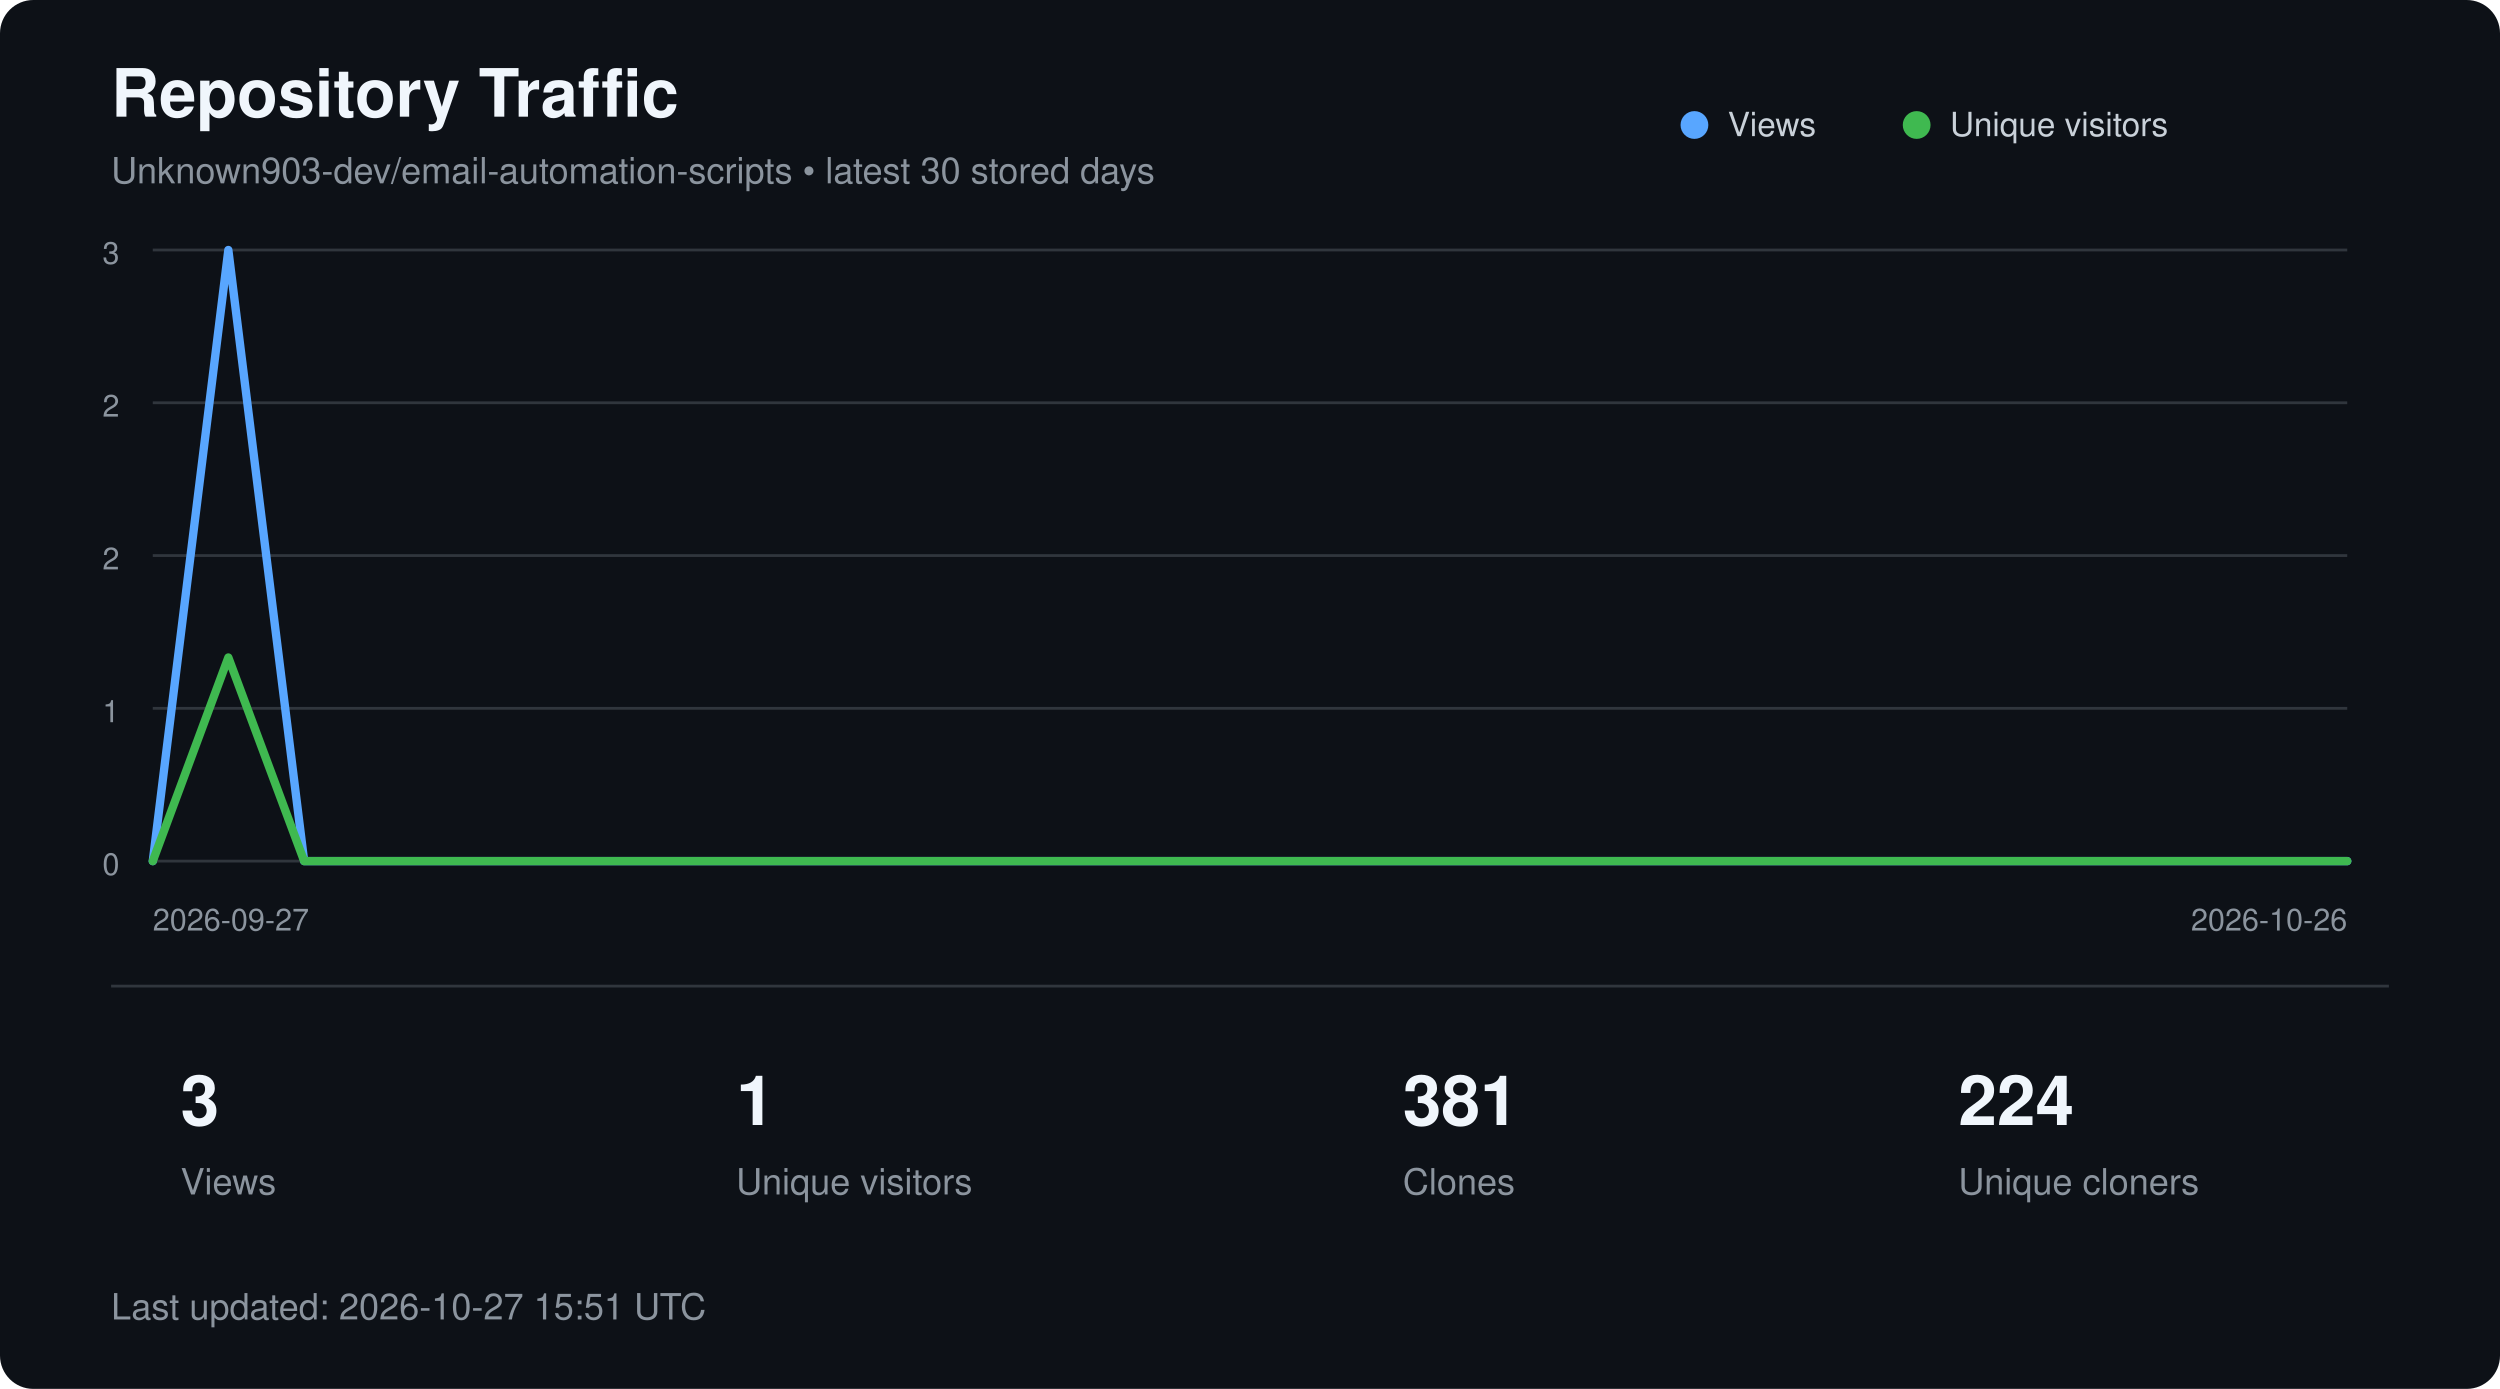
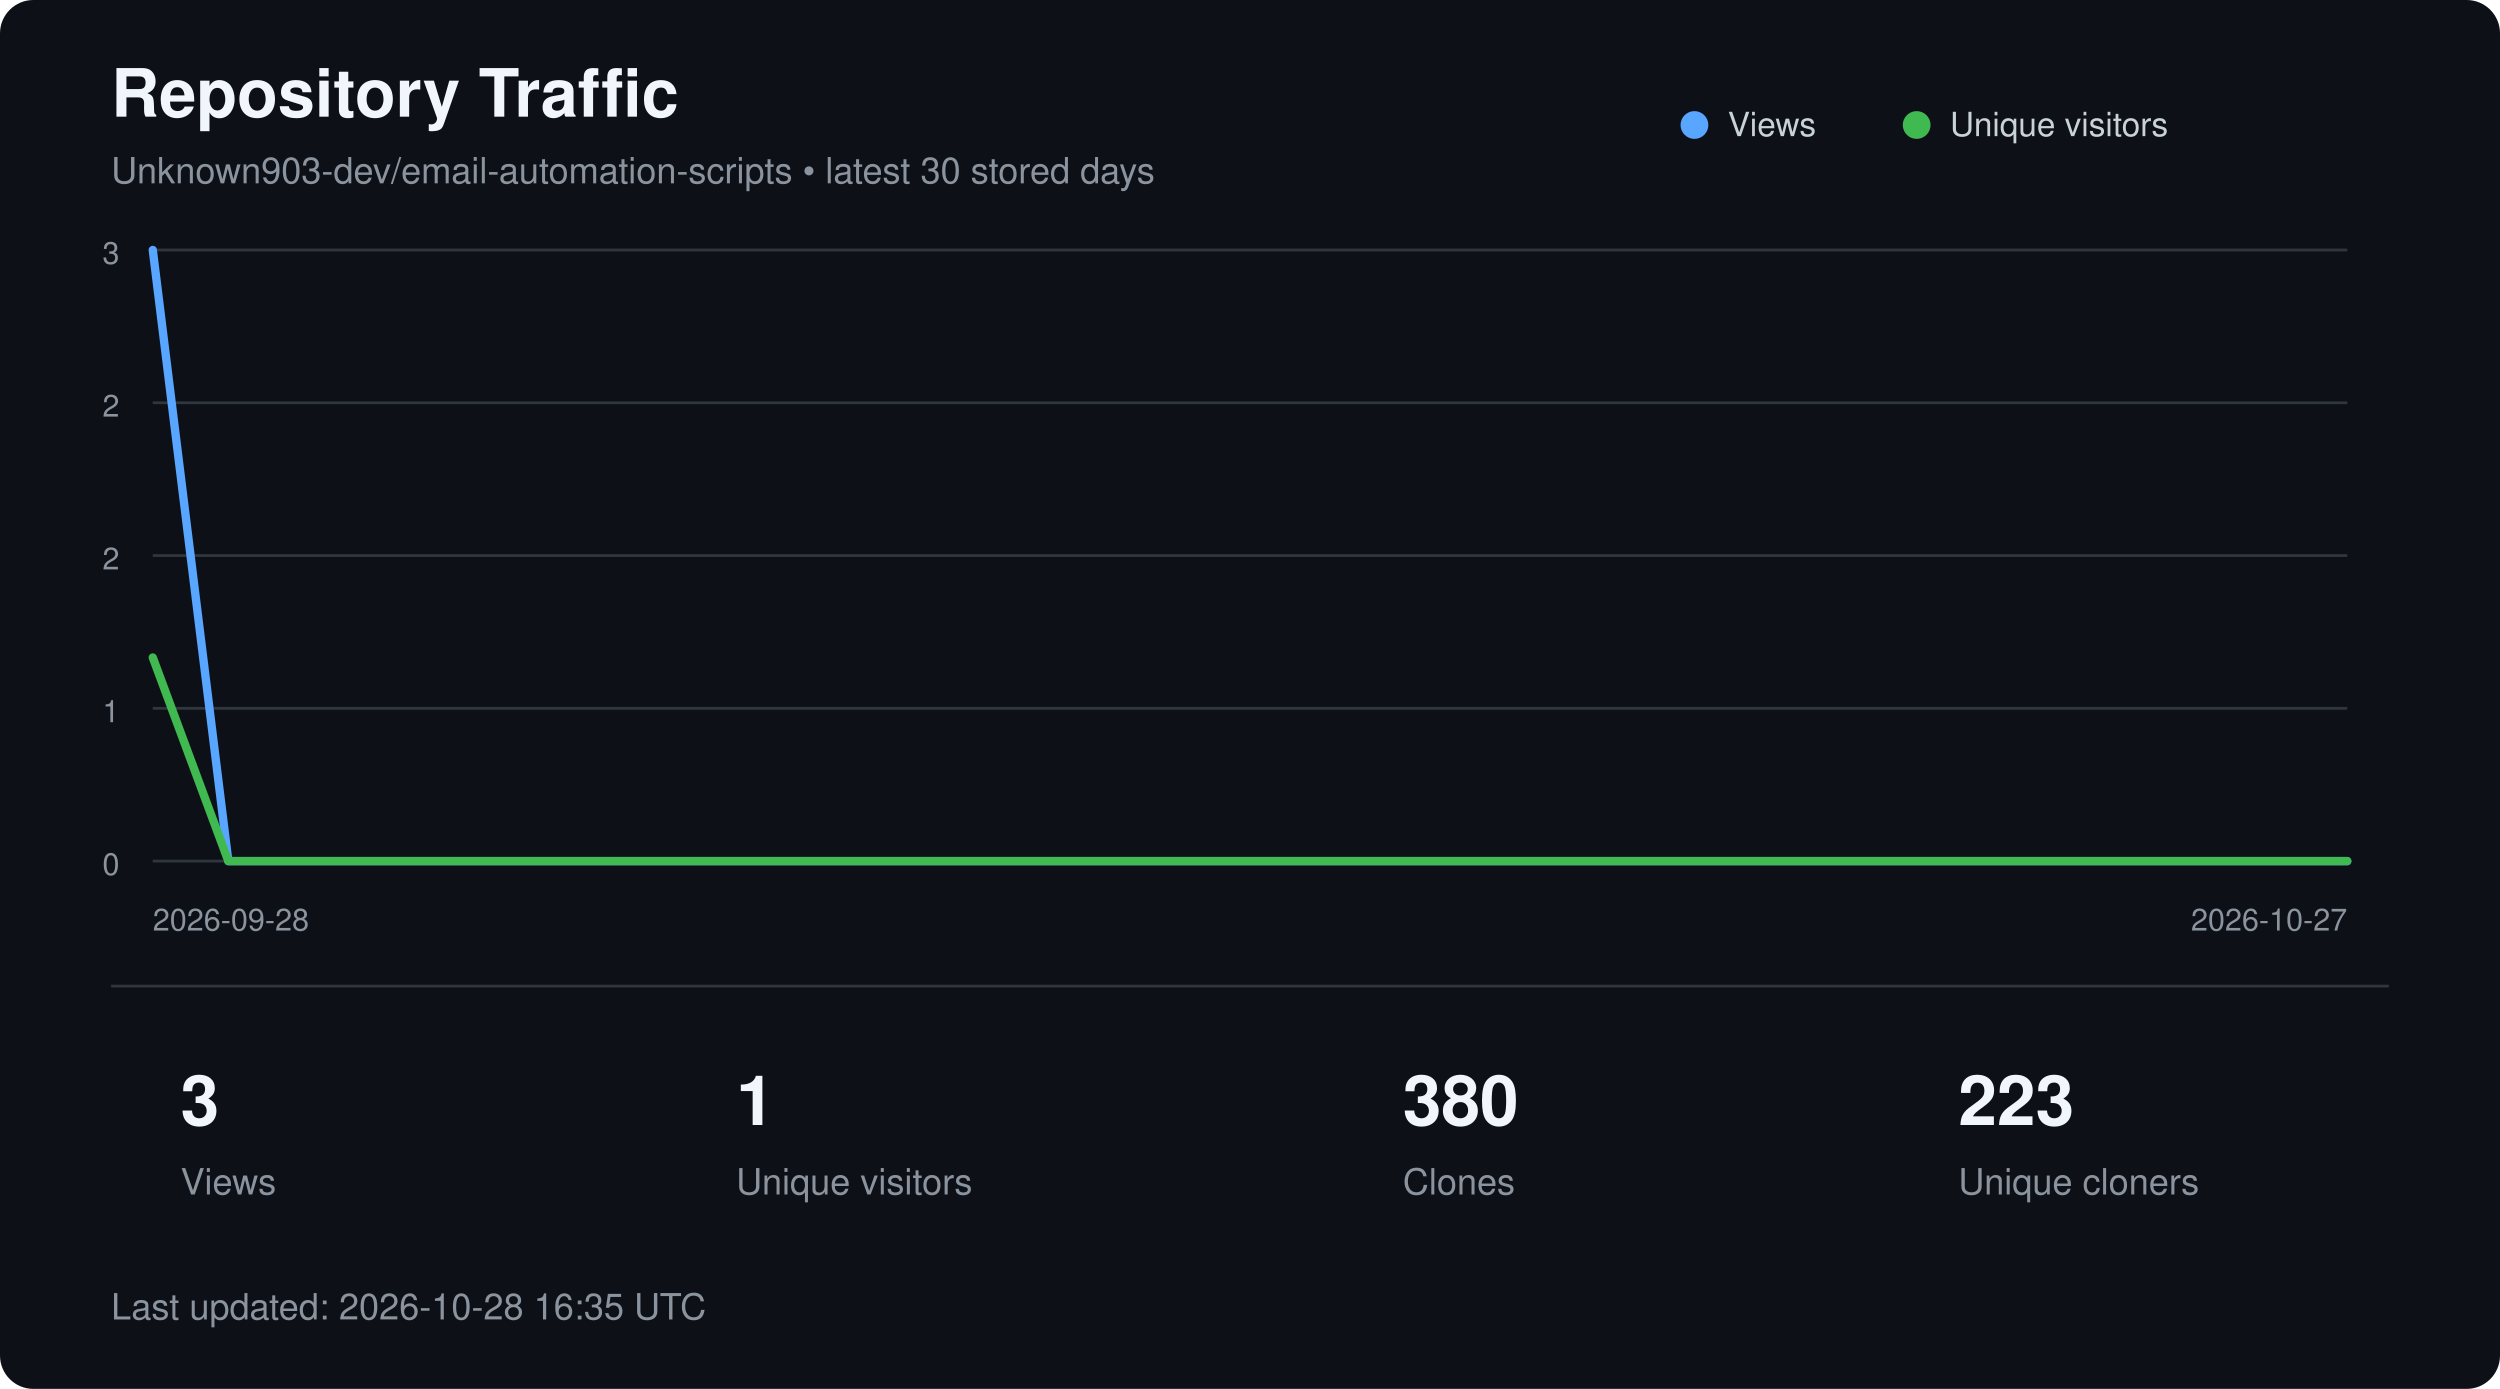
<svg xmlns="http://www.w3.org/2000/svg" width="900" height="500" viewBox="0 0 900 500" role="img" aria-labelledby="title description">
  <style>
        text {
            font-family:
                -apple-system,
                BlinkMacSystemFont,
                "Segoe UI",
                Helvetica,
                Arial,
                sans-serif;
        }

        .title {
            fill: #f0f6fc;
            font-size: 24px;
            font-weight: 600;
        }

        .subtitle {
            fill: #8b949e;
            font-size: 13px;
        }

        .axis {
            fill: #8b949e;
            font-size: 11px;
        }

        .metric {
            fill: #f0f6fc;
            font-size: 25px;
            font-weight: 600;
        }

        .metric-label {
            fill: #8b949e;
            font-size: 13px;
        }

        .legend {
            fill: #c9d1d9;
            font-size: 12px;
        }
    </style>
  <rect width="900" height="500" rx="12" fill="#0d1117" />
  <text x="40" y="42" class="title">
        Repository Traffic
    </text>
  <text x="40" y="66" class="subtitle">
        Unknown903-dev/email-automation-scripts • latest 30 stored days
    </text>
  <line x1="55" y1="90.0" x2="845" y2="90.0" stroke="#30363d" stroke-width="1" />
  <text x="43" y="95.0" text-anchor="end" class="axis">3</text>
  <line x1="55" y1="145.0" x2="845" y2="145.0" stroke="#30363d" stroke-width="1" />
  <text x="43" y="150.0" text-anchor="end" class="axis">2</text>
  <line x1="55" y1="200.0" x2="845" y2="200.0" stroke="#30363d" stroke-width="1" />
  <text x="43" y="205.0" text-anchor="end" class="axis">2</text>
  <line x1="55" y1="255.0" x2="845" y2="255.0" stroke="#30363d" stroke-width="1" />
  <text x="43" y="260.0" text-anchor="end" class="axis">1</text>
  <line x1="55" y1="310.0" x2="845" y2="310.0" stroke="#30363d" stroke-width="1" />
  <text x="43" y="315.0" text-anchor="end" class="axis">0</text>
-   <polyline points="55.0,310.0 82.2,90.0 109.5,310.0 136.7,310.0 164.0,310.0 191.2,310.0 218.4,310.0 245.7,310.0 272.9,310.0 300.2,310.0 327.4,310.0 354.7,310.0 381.9,310.0 409.1,310.0 436.4,310.0 463.6,310.0 490.9,310.0 518.1,310.0 545.3,310.0 572.6,310.0 599.8,310.0 627.1,310.0 654.3,310.0 681.6,310.0 708.8,310.0 736.0,310.0 763.3,310.0 790.5,310.0 817.8,310.0 845.0,310.0" fill="none" stroke="#58a6ff" stroke-width="3" stroke-linecap="round" stroke-linejoin="round" />
-   <polyline points="55.0,310.0 82.2,236.7 109.5,310.0 136.7,310.0 164.0,310.0 191.2,310.0 218.4,310.0 245.7,310.0 272.9,310.0 300.2,310.0 327.4,310.0 354.7,310.0 381.9,310.0 409.1,310.0 436.4,310.0 463.6,310.0 490.9,310.0 518.1,310.0 545.3,310.0 572.6,310.0 599.8,310.0 627.1,310.0 654.3,310.0 681.6,310.0 708.8,310.0 736.0,310.0 763.3,310.0 790.5,310.0 817.8,310.0 845.0,310.0" fill="none" stroke="#3fb950" stroke-width="3" stroke-linecap="round" stroke-linejoin="round" />
+   <polyline points="55.0,90.0 82.2,310.0 109.5,310.0 136.7,310.0 164.0,310.0 191.2,310.0 218.4,310.0 245.7,310.0 272.9,310.0 300.2,310.0 327.4,310.0 354.7,310.0 381.9,310.0 409.1,310.0 436.4,310.0 463.6,310.0 490.9,310.0 518.1,310.0 545.3,310.0 572.6,310.0 599.8,310.0 627.1,310.0 654.3,310.0 681.6,310.0 708.8,310.0 736.0,310.0 763.3,310.0 790.5,310.0 817.8,310.0 845.0,310.0" fill="none" stroke="#58a6ff" stroke-width="3" stroke-linecap="round" stroke-linejoin="round" />
+   <polyline points="55.0,236.7 82.2,310.0 109.5,310.0 136.7,310.0 164.0,310.0 191.2,310.0 218.4,310.0 245.7,310.0 272.9,310.0 300.2,310.0 327.4,310.0 354.7,310.0 381.9,310.0 409.1,310.0 436.4,310.0 463.6,310.0 490.9,310.0 518.1,310.0 545.3,310.0 572.6,310.0 599.8,310.0 627.1,310.0 654.3,310.0 681.6,310.0 708.8,310.0 736.0,310.0 763.3,310.0 790.5,310.0 817.8,310.0 845.0,310.0" fill="none" stroke="#3fb950" stroke-width="3" stroke-linecap="round" stroke-linejoin="round" />
  <circle cx="610" cy="45" r="5" fill="#58a6ff" />
  <text x="622" y="49" class="legend">Views</text>
  <circle cx="690" cy="45" r="5" fill="#3fb950" />
  <text x="702" y="49" class="legend">Unique visitors</text>
  <text x="55" y="335" class="axis">
-         2026-09-27
+         2026-09-28
    </text>
  <text x="845" y="335" text-anchor="end" class="axis">
-         2026-10-26
+         2026-10-27
    </text>
  <line x1="40" y1="355" x2="860" y2="355" stroke="#30363d" />
  <text x="65" y="405" class="metric">3</text>
  <text x="65" y="430" class="metric-label">Views</text>
  <text x="265" y="405" class="metric">1</text>
  <text x="265" y="430" class="metric-label">Unique visitors</text>
-   <text x="505" y="405" class="metric">381</text>
+   <text x="505" y="405" class="metric">380</text>
  <text x="505" y="430" class="metric-label">Clones</text>
-   <text x="705" y="405" class="metric">224</text>
+   <text x="705" y="405" class="metric">223</text>
  <text x="705" y="430" class="metric-label">Unique cloners</text>
  <text x="40" y="475" class="subtitle">
-         Last updated: 2026-10-27 15:51 UTC
+         Last updated: 2026-10-28 16:35 UTC
    </text>
</svg>
